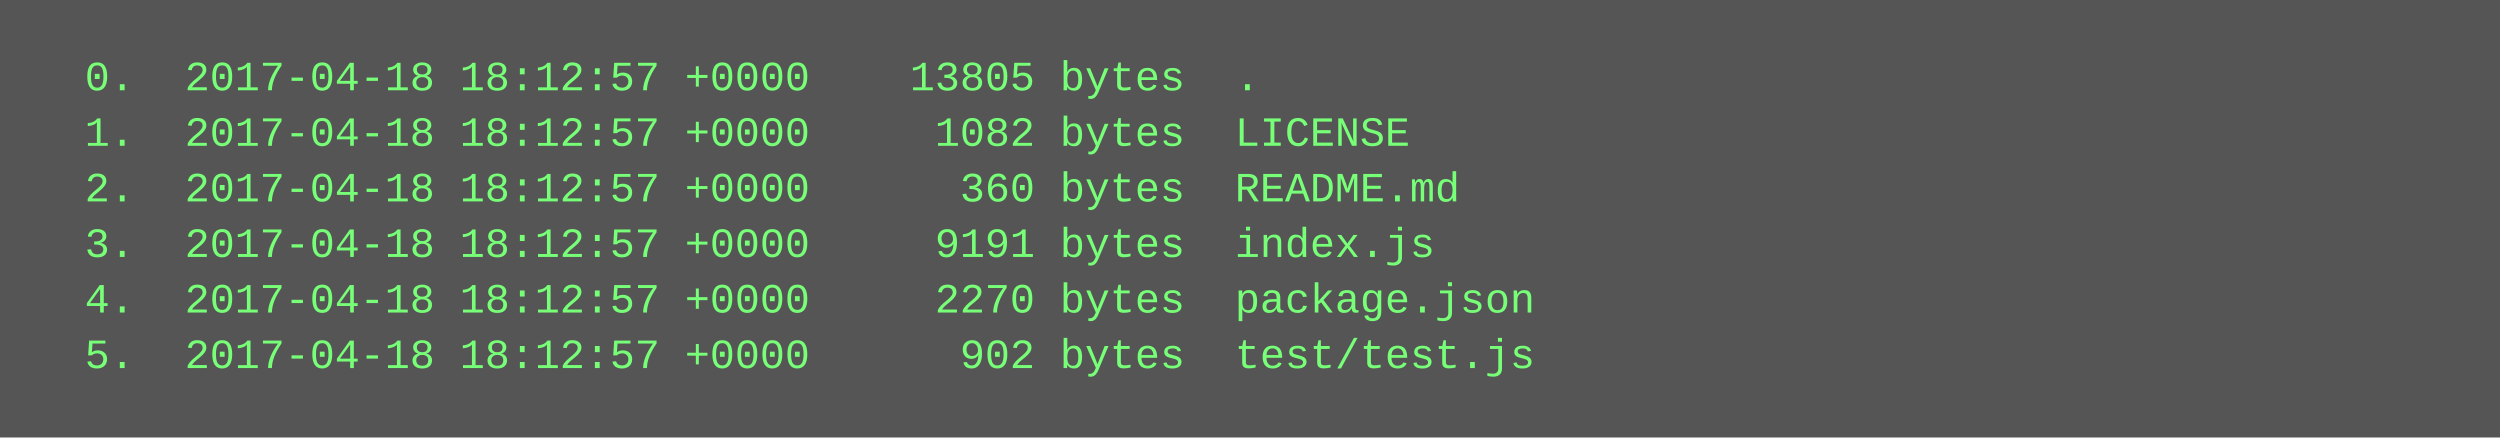
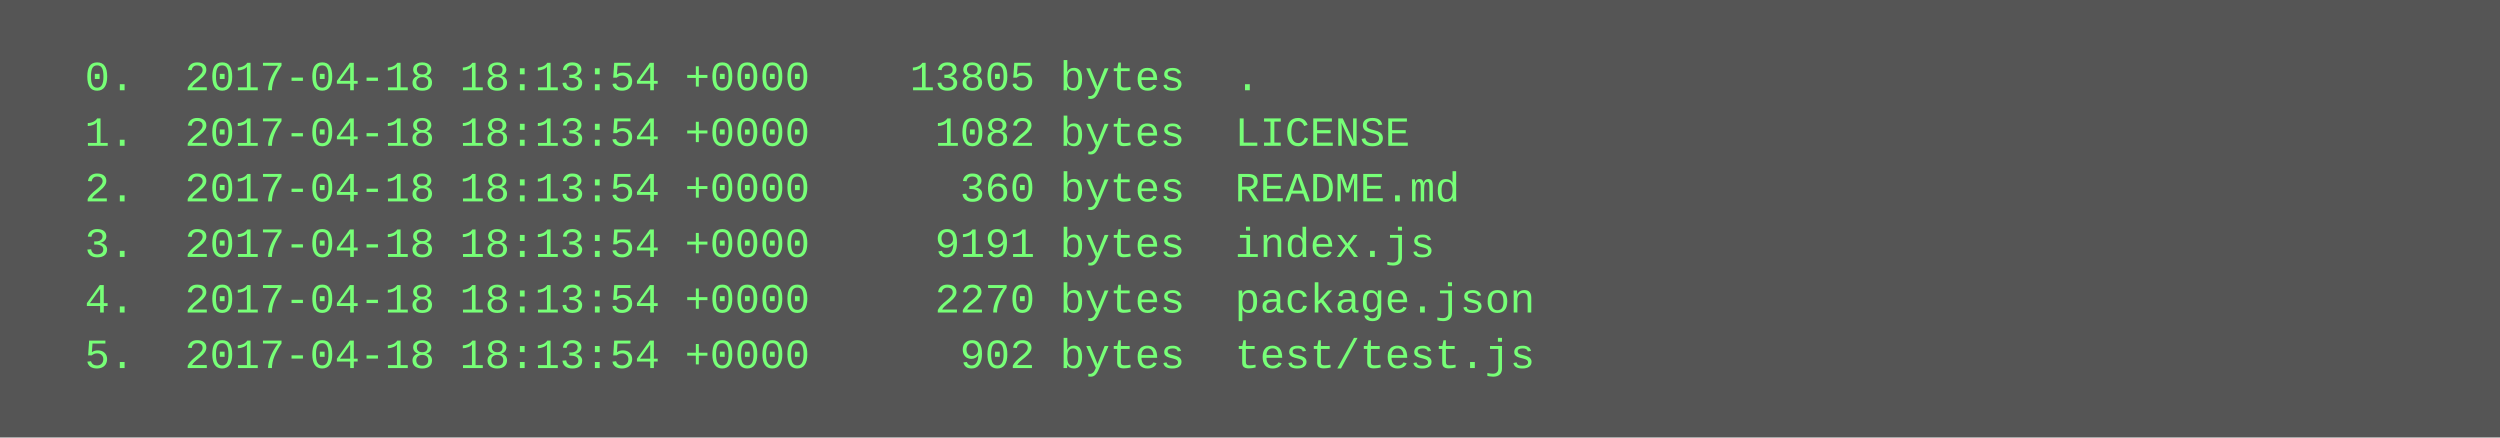
<svg xmlns="http://www.w3.org/2000/svg" height="126" width="720">
  <rect height="126" fill="#555" width="720" />
  <text fill="#7f7" font-family="Courier New" font-size="12" xml:space="preserve">
-     <tspan x="10" y="26">  0.  2017-04-18 18:12:57 +0000    13805 bytes  .</tspan>
-     <tspan x="10" y="42">  1.  2017-04-18 18:12:57 +0000     1082 bytes  LICENSE</tspan>
-     <tspan x="10" y="58">  2.  2017-04-18 18:12:57 +0000      360 bytes  README.md</tspan>
-     <tspan x="10" y="74">  3.  2017-04-18 18:12:57 +0000     9191 bytes  index.js</tspan>
-     <tspan x="10" y="90">  4.  2017-04-18 18:12:57 +0000     2270 bytes  package.json</tspan>
-     <tspan x="10" y="106">  5.  2017-04-18 18:12:57 +0000      902 bytes  test/test.js</tspan>
+     <tspan x="10" y="26">  0.  2017-04-18 18:13:54 +0000    13805 bytes  .</tspan>
+     <tspan x="10" y="42">  1.  2017-04-18 18:13:54 +0000     1082 bytes  LICENSE</tspan>
+     <tspan x="10" y="58">  2.  2017-04-18 18:13:54 +0000      360 bytes  README.md</tspan>
+     <tspan x="10" y="74">  3.  2017-04-18 18:13:54 +0000     9191 bytes  index.js</tspan>
+     <tspan x="10" y="90">  4.  2017-04-18 18:13:54 +0000     2270 bytes  package.json</tspan>
+     <tspan x="10" y="106">  5.  2017-04-18 18:13:54 +0000      902 bytes  test/test.js</tspan>
  </text>
</svg>
